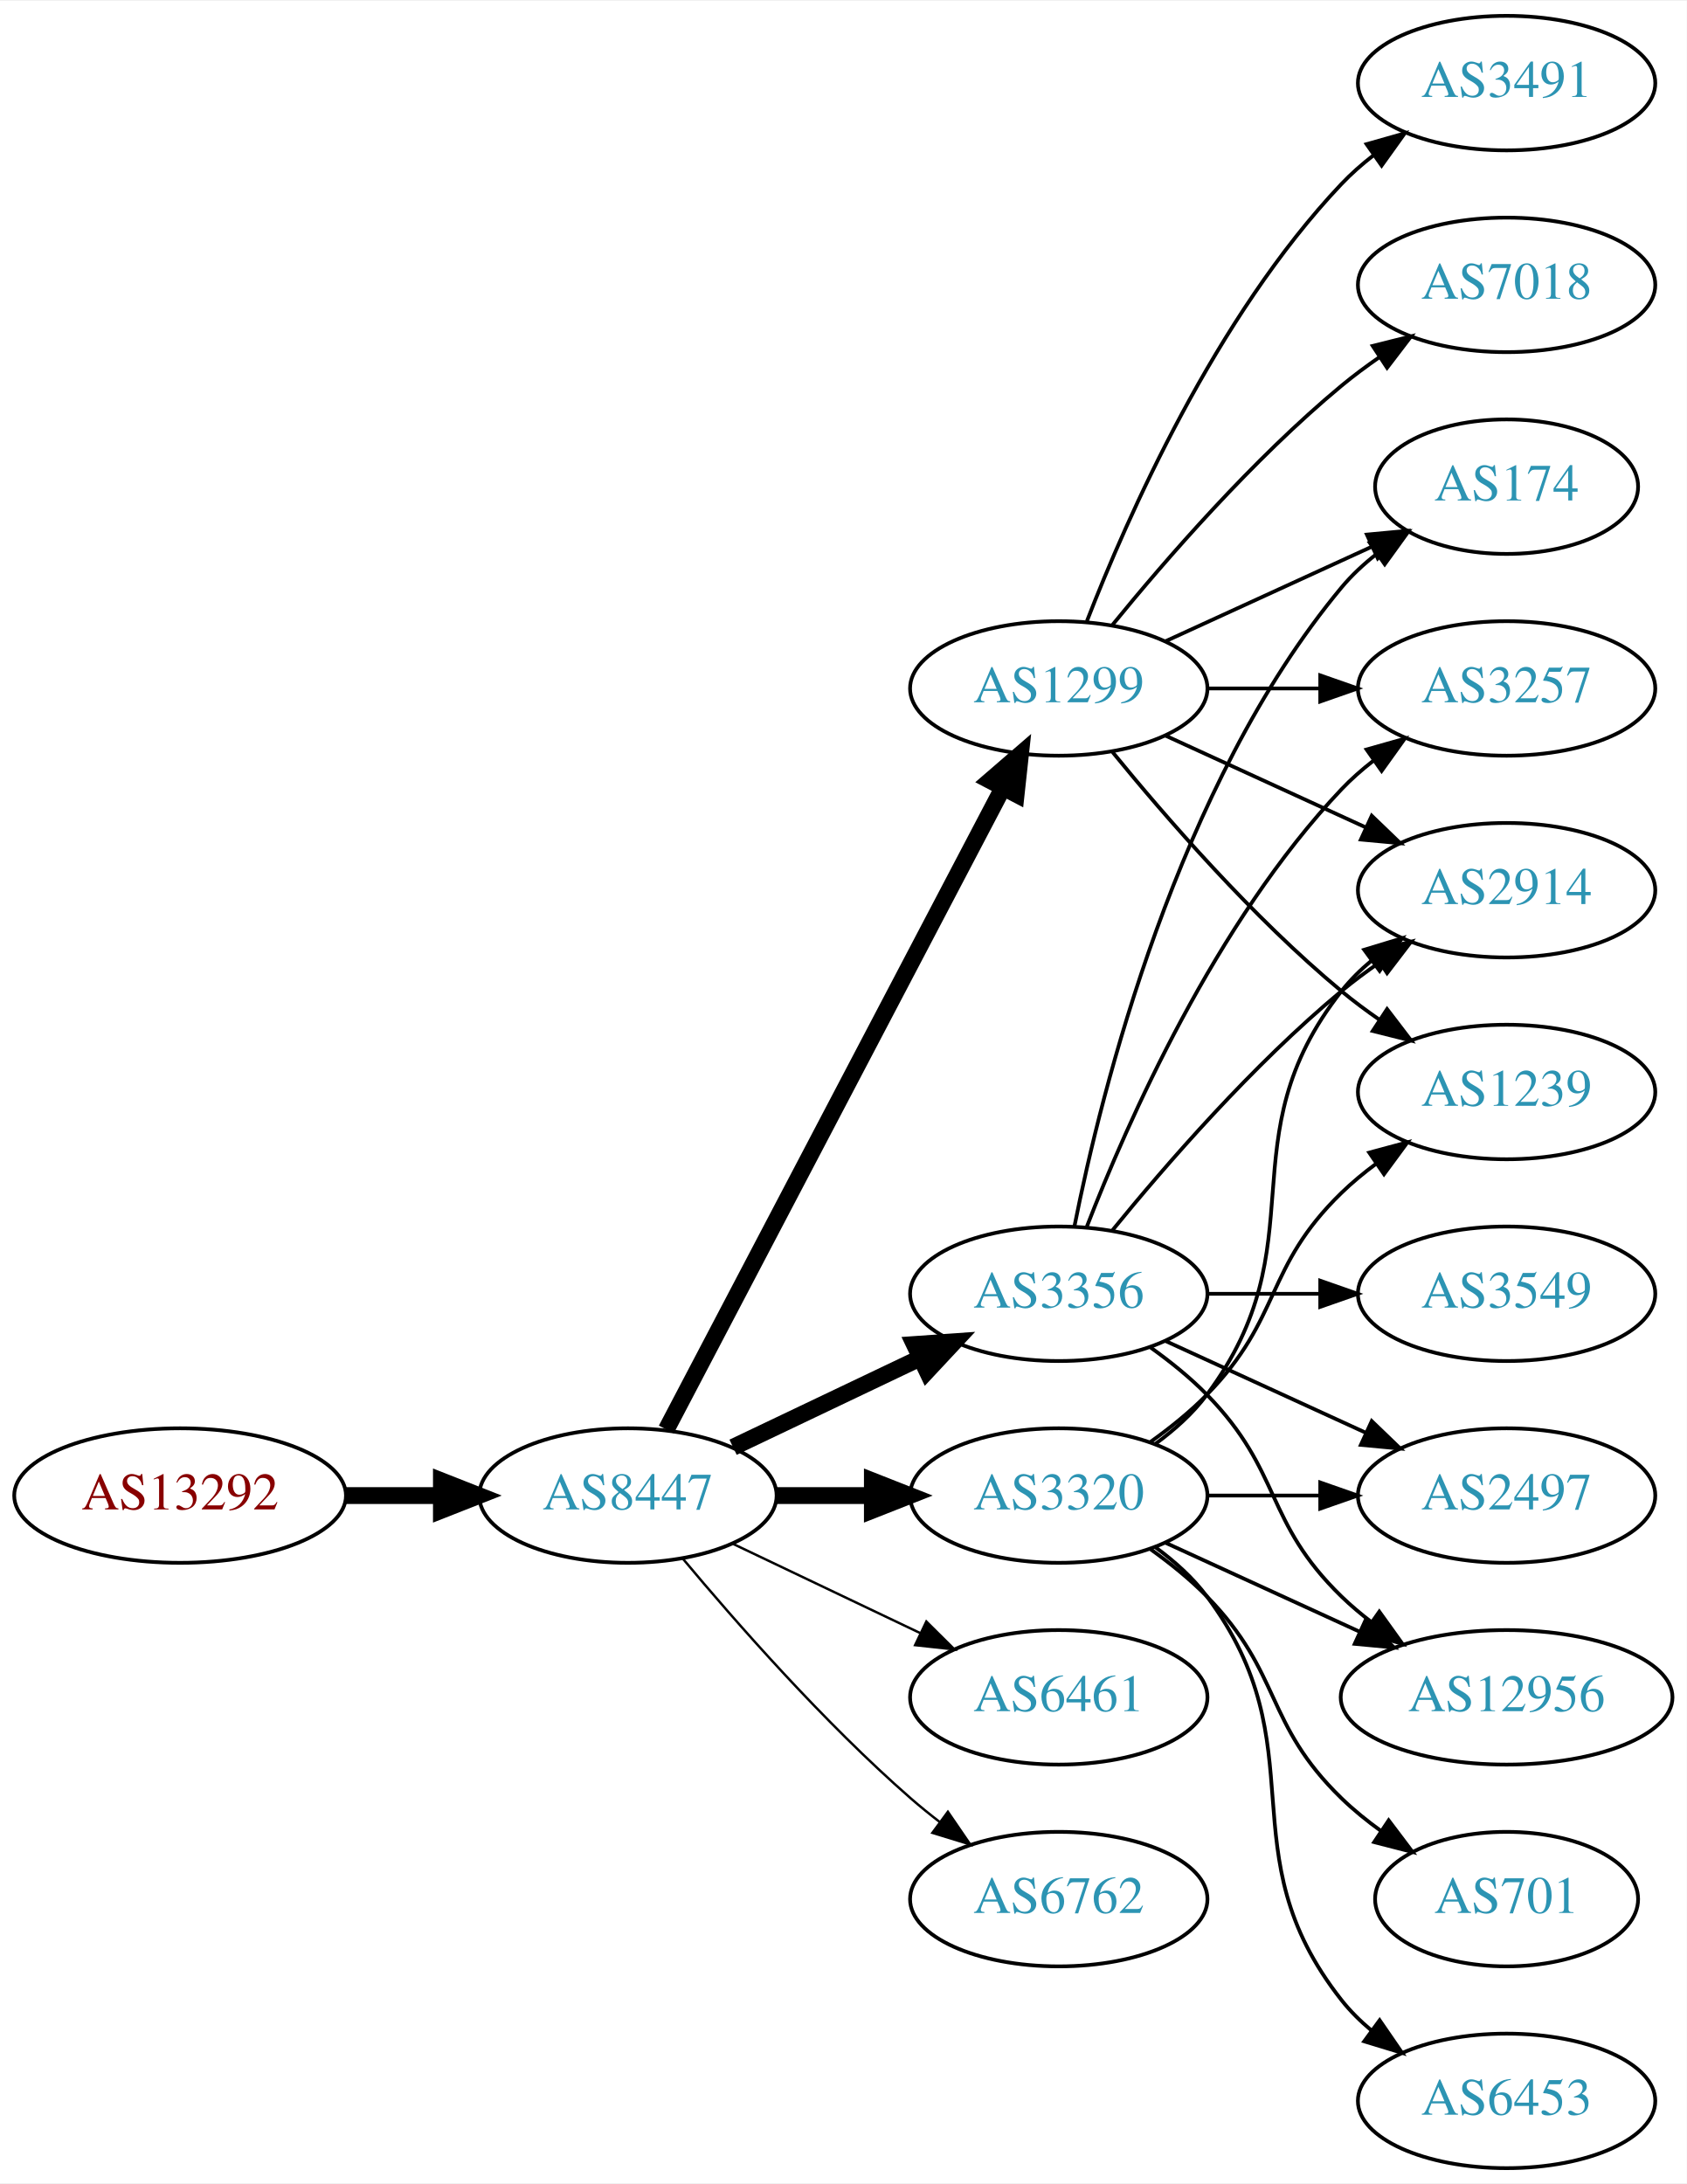
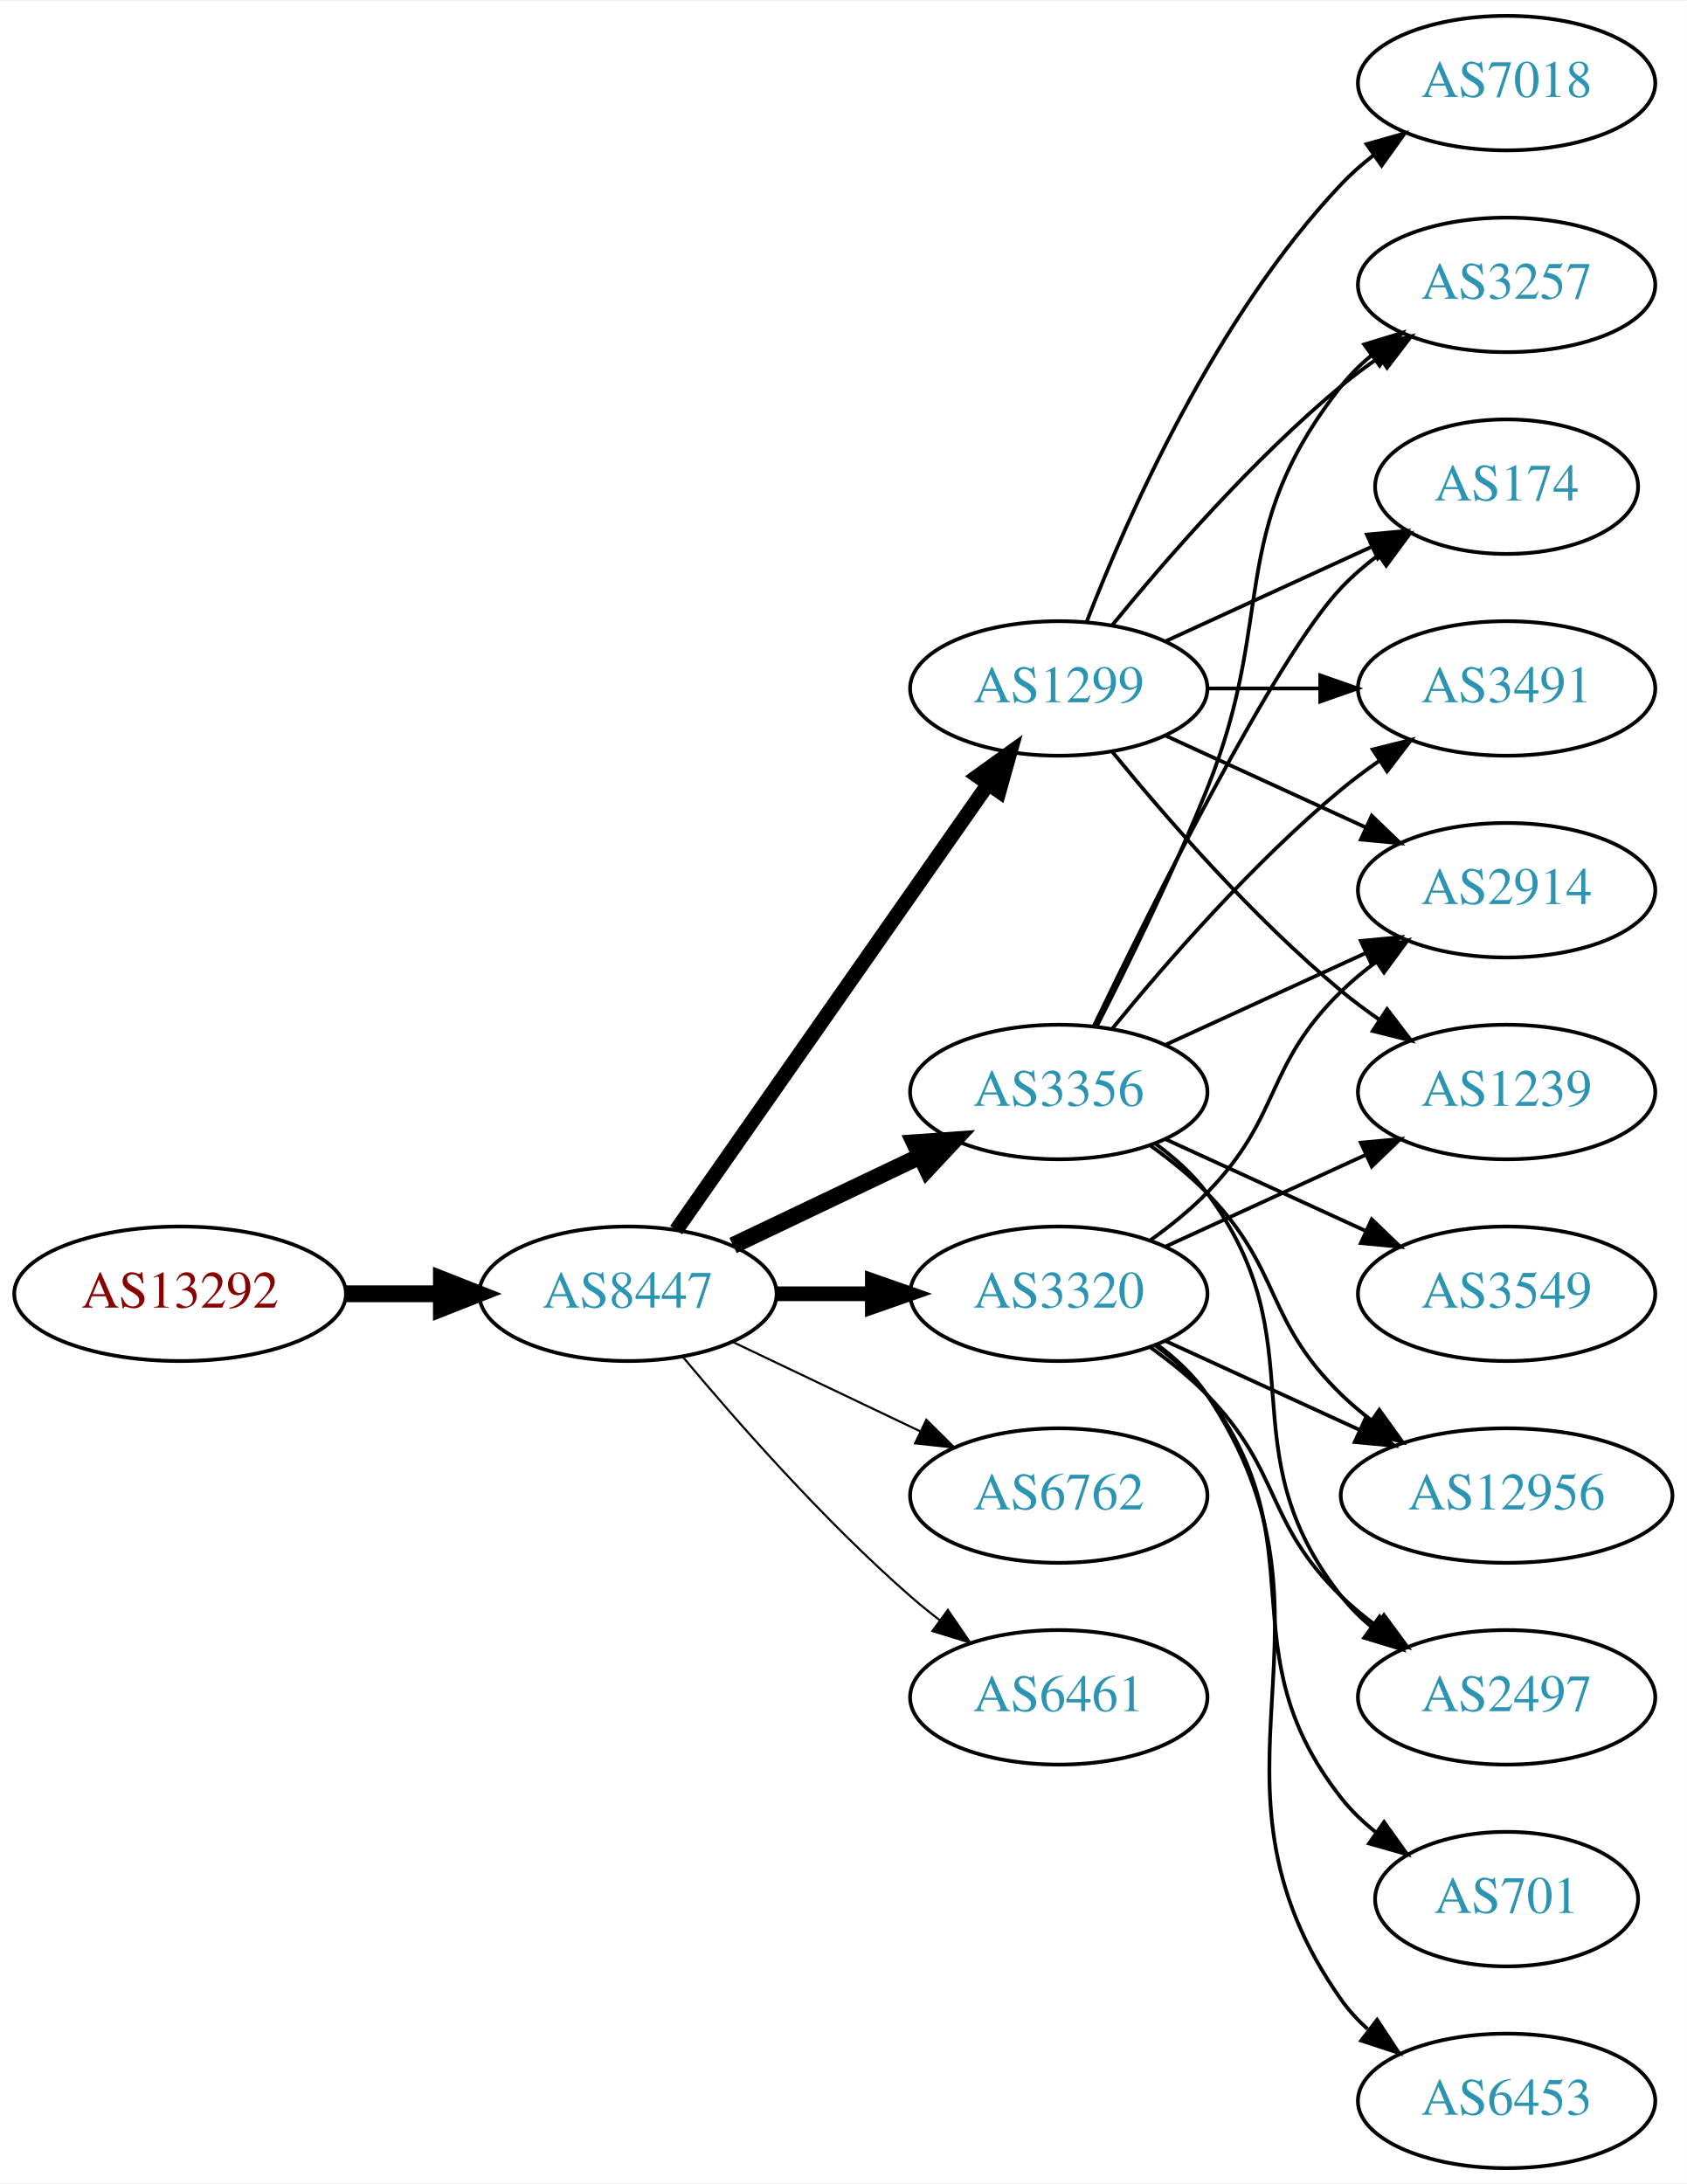
<svg xmlns="http://www.w3.org/2000/svg" xmlns:xlink="http://www.w3.org/1999/xlink" width="451pt" height="584pt" viewBox="0.00 0.00 451.37 584.00">
  <g id="graph0" class="graph" transform="scale(1 1) rotate(0) translate(4 580)">
    <polygon fill="white" stroke="none" points="-4,4 -4,-580 447.37,-580 447.37,4 -4,4" />
    <g id="node1" class="node">
      <g id="a_node1">
        <a xlink:href="/asn/13292" xlink:title="AS13292 ~ UNSPECIFIED [AT]">
-           <ellipse fill="#ffffff" stroke="black" cx="44.196" cy="-180" rx="44.393" ry="18" />
-           <text text-anchor="middle" x="44.196" y="-176.3" font-family="Times,serif" font-size="14.00" fill="#880000">AS13292</text>
+           <ellipse fill="#ffffff" stroke="black" cx="44.196" cy="-234" rx="44.393" ry="18" />
+           <text text-anchor="middle" x="44.196" y="-230.3" font-family="Times,serif" font-size="14.00" fill="#880000">AS13292</text>
        </a>
      </g>
    </g>
    <g id="node2" class="node">
      <g id="a_node2">
        <a xlink:href="/asn/8447" xlink:title="AS8447 ~ A1 Telekom Austria AG [AT]">
-           <ellipse fill="#ffffff" stroke="black" cx="164.039" cy="-180" rx="39.794" ry="18" />
-           <text text-anchor="middle" x="164.039" y="-176.3" font-family="Times,serif" font-size="14.00" fill="#2c94b3">AS8447</text>
+           <ellipse fill="#ffffff" stroke="black" cx="164.039" cy="-234" rx="39.794" ry="18" />
+           <text text-anchor="middle" x="164.039" y="-230.3" font-family="Times,serif" font-size="14.00" fill="#2c94b3">AS8447</text>
        </a>
      </g>
    </g>
    <g id="edge1" class="edge">
-       <path fill="none" stroke="black" stroke-width="4.5" d="M88.407,-180C96.72,-180 105.482,-180 113.965,-180" />
-       <polygon fill="black" stroke="black" stroke-width="4.5" points="114.123,-183.938 124.123,-180 114.123,-176.063 114.123,-183.938" />
+       <path fill="none" stroke="black" stroke-width="4.5" d="M88.407,-234C96.72,-234 105.482,-234 113.965,-234" />
+       <polygon fill="black" stroke="black" stroke-width="4.5" points="114.123,-237.938 124.123,-234 114.123,-230.063 114.123,-237.938" />
    </g>
    <g id="node3" class="node">
      <g id="a_node3">
        <a xlink:href="/asn/1299" xlink:title="AS1299 ~ Telia Carrier [EU]">
          <ellipse fill="#ffffff" stroke="black" cx="279.332" cy="-396" rx="39.794" ry="18" />
          <text text-anchor="middle" x="279.332" y="-392.3" font-family="Times,serif" font-size="14.00" fill="#2c94b3">AS1299</text>
        </a>
      </g>
    </g>
    <g id="edge2" class="edge">
-       <path fill="none" stroke="black" stroke-width="4.5" d="M174.31,-197.676C194.151,-235.505 240.829,-324.499 264.316,-369.278" />
-       <polygon fill="black" stroke="black" stroke-width="4.5" points="260.959,-371.356 269.091,-378.383 267.933,-367.698 260.959,-371.356" />
+       <path fill="none" stroke="black" stroke-width="3.938" d="M176.949,-251.031C196.871,-279.517 237.06,-336.985 260.41,-370.374" />
+       <polygon fill="black" stroke="black" stroke-width="3.938" points="257.641,-372.521 266.24,-378.71 263.377,-368.509 257.641,-372.521" />
    </g>
    <g id="node4" class="node">
      <g id="a_node4">
        <a xlink:href="/asn/3356" xlink:title="AS3356 ~ Level 3 Parent, LLC [US]">
-           <ellipse fill="#ffffff" stroke="black" cx="279.332" cy="-234" rx="39.794" ry="18" />
-           <text text-anchor="middle" x="279.332" y="-230.3" font-family="Times,serif" font-size="14.00" fill="#2c94b3">AS3356</text>
+           <ellipse fill="#ffffff" stroke="black" cx="279.332" cy="-288" rx="39.794" ry="18" />
+           <text text-anchor="middle" x="279.332" y="-284.3" font-family="Times,serif" font-size="14.00" fill="#2c94b3">AS3356</text>
        </a>
      </g>
    </g>
    <g id="edge3" class="edge">
-       <path fill="none" stroke="black" stroke-width="4.5" d="M192.175,-192.934C207.169,-200.081 225.99,-209.052 242.213,-216.785" />
-       <polygon fill="black" stroke="black" stroke-width="4.5" points="240.695,-220.423 251.417,-221.171 244.084,-213.314 240.695,-220.423" />
+       <path fill="none" stroke="black" stroke-width="4.5" d="M192.175,-246.934C207.169,-254.081 225.99,-263.052 242.213,-270.785" />
+       <polygon fill="black" stroke="black" stroke-width="4.5" points="240.695,-274.423 251.417,-275.171 244.084,-267.314 240.695,-274.423" />
    </g>
    <g id="node5" class="node">
      <g id="a_node5">
        <a xlink:href="/asn/3320" xlink:title="AS3320 ~ DTAG [DE]">
-           <ellipse fill="#ffffff" stroke="black" cx="279.332" cy="-180" rx="39.794" ry="18" />
-           <text text-anchor="middle" x="279.332" y="-176.3" font-family="Times,serif" font-size="14.00" fill="#2c94b3">AS3320</text>
+           <ellipse fill="#ffffff" stroke="black" cx="279.332" cy="-234" rx="39.794" ry="18" />
+           <text text-anchor="middle" x="279.332" y="-230.3" font-family="Times,serif" font-size="14.00" fill="#2c94b3">AS3320</text>
        </a>
      </g>
    </g>
    <g id="edge4" class="edge">
-       <path fill="none" stroke="black" stroke-width="4.5" d="M203.711,-180C211.914,-180 220.678,-180 229.21,-180" />
-       <polygon fill="black" stroke="black" stroke-width="4.5" points="229.449,-183.938 239.449,-180 229.449,-176.063 229.449,-183.938" />
+       <path fill="none" stroke="black" stroke-width="3.938" d="M203.711,-234C211.914,-234 220.678,-234 229.21,-234" />
+       <polygon fill="black" stroke="black" stroke-width="3.938" points="229.449,-237.5 239.449,-234 229.449,-230.5 229.449,-237.5" />
    </g>
    <g id="node6" class="node">
      <g id="a_node6">
+         <a xlink:href="/asn/6762" xlink:title="AS6762 ~ TELECOM ITALIA SPARKLE S.p.A. [IT]">
+           <ellipse fill="#ffffff" stroke="black" cx="279.332" cy="-180" rx="39.794" ry="18" />
+           <text text-anchor="middle" x="279.332" y="-176.3" font-family="Times,serif" font-size="14.00" fill="#2c94b3">AS6762</text>
+         </a>
+       </g>
+     </g>
+     <g id="edge5" class="edge">
+       <path fill="none" stroke="black" stroke-width="0.562" d="M192.175,-221.066C207.169,-213.919 225.99,-204.948 242.213,-197.215" />
+       <polygon fill="black" stroke="black" stroke-width="0.562" points="243.895,-200.291 251.417,-192.829 240.884,-193.972 243.895,-200.291" />
+     </g>
+     <g id="node7" class="node">
+       <g id="a_node7">
        <a xlink:href="/asn/6461" xlink:title="AS6461 ~ Zayo Bandwidth [US]">
          <ellipse fill="#ffffff" stroke="black" cx="279.332" cy="-126" rx="39.794" ry="18" />
          <text text-anchor="middle" x="279.332" y="-122.3" font-family="Times,serif" font-size="14.00" fill="#2c94b3">AS6461</text>
        </a>
      </g>
    </g>
-     <g id="edge5" class="edge">
-       <path fill="none" stroke="black" stroke-width="0.643" d="M192.175,-167.066C207.169,-159.919 225.99,-150.948 242.213,-143.215" />
-       <polygon fill="black" stroke="black" stroke-width="0.643" points="243.895,-146.291 251.417,-138.829 240.884,-139.972 243.895,-146.291" />
-     </g>
-     <g id="node7" class="node">
-       <g id="a_node7">
-         <a xlink:href="/asn/6762" xlink:title="AS6762 ~ TELECOM ITALIA SPARKLE S.p.A. [IT]">
-           <ellipse fill="#ffffff" stroke="black" cx="279.332" cy="-72" rx="39.794" ry="18" />
-           <text text-anchor="middle" x="279.332" y="-68.3" font-family="Times,serif" font-size="14.00" fill="#2c94b3">AS6762</text>
-         </a>
-       </g>
-     </g>
    <g id="edge6" class="edge">
-       <path fill="none" stroke="black" stroke-width="0.643" d="M178.669,-163.183C192.951,-146.071 216.498,-119.255 239.685,-99 242.151,-96.846 244.789,-94.706 247.487,-92.628" />
-       <polygon fill="black" stroke="black" stroke-width="0.643" points="249.66,-95.375 255.641,-86.63 245.512,-89.736 249.66,-95.375" />
+       <path fill="none" stroke="black" stroke-width="0.562" d="M178.669,-217.183C192.951,-200.071 216.498,-173.255 239.685,-153 242.151,-150.846 244.789,-148.706 247.487,-146.628" />
+       <polygon fill="black" stroke="black" stroke-width="0.562" points="249.66,-149.375 255.641,-140.63 245.512,-143.736 249.66,-149.375" />
    </g>
    <g id="node8" class="node">
      <g id="a_node8">
        <a xlink:href="/asn/2914" xlink:title="AS2914 ~ NTT America, Inc. [US]">
          <ellipse fill="#ffffff" stroke="black" cx="399.174" cy="-342" rx="39.794" ry="18" />
          <text text-anchor="middle" x="399.174" y="-338.3" font-family="Times,serif" font-size="14.00" fill="#2c94b3">AS2914</text>
        </a>
      </g>
    </g>
    <g id="edge7" class="edge">
      <path fill="none" stroke="black" d="M307.96,-383.339C323.917,-376.027 344.188,-366.739 361.471,-358.819" />
      <polygon fill="black" stroke="black" points="363.085,-361.929 370.718,-354.581 360.169,-355.565 363.085,-361.929" />
    </g>
    <g id="node9" class="node">
      <g id="a_node9">
-         <a xlink:href="/asn/7018" xlink:title="AS7018 ~ AT&amp;T Services, Inc. [US]">
+         <a xlink:href="/asn/3257" xlink:title="AS3257 ~ GTT [DE]">
          <ellipse fill="#ffffff" stroke="black" cx="399.174" cy="-504" rx="39.794" ry="18" />
-           <text text-anchor="middle" x="399.174" y="-500.3" font-family="Times,serif" font-size="14.00" fill="#2c94b3">AS7018</text>
+           <text text-anchor="middle" x="399.174" y="-500.3" font-family="Times,serif" font-size="14.00" fill="#2c94b3">AS3257</text>
        </a>
      </g>
    </g>
    <g id="edge8" class="edge">
      <path fill="none" stroke="black" d="M293.751,-413.065C307.865,-430.375 331.28,-457.345 354.978,-477 358.194,-479.668 361.695,-482.27 365.265,-484.741" />
      <polygon fill="black" stroke="black" points="363.343,-487.666 373.622,-490.236 367.189,-481.817 363.343,-487.666" />
    </g>
    <g id="node10" class="node">
      <g id="a_node10">
-         <a xlink:href="/asn/3257" xlink:title="AS3257 ~ GTT [DE]">
-           <ellipse fill="#ffffff" stroke="black" cx="399.174" cy="-396" rx="39.794" ry="18" />
-           <text text-anchor="middle" x="399.174" y="-392.3" font-family="Times,serif" font-size="14.00" fill="#2c94b3">AS3257</text>
+         <a xlink:href="/asn/7018" xlink:title="AS7018 ~ AT&amp;T Services, Inc. [US]">
+           <ellipse fill="#ffffff" stroke="black" cx="399.174" cy="-558" rx="39.794" ry="18" />
+           <text text-anchor="middle" x="399.174" y="-554.3" font-family="Times,serif" font-size="14.00" fill="#2c94b3">AS7018</text>
        </a>
      </g>
    </g>
    <g id="edge9" class="edge">
-       <path fill="none" stroke="black" d="M319.244,-396C328.798,-396 339.147,-396 349.11,-396" />
-       <polygon fill="black" stroke="black" points="349.302,-399.5 359.302,-396 349.302,-392.5 349.302,-399.5" />
+       <path fill="none" stroke="black" d="M286.855,-413.994C297.605,-441.728 321.262,-495.429 354.978,-531 357.564,-533.728 360.481,-536.294 363.55,-538.677" />
+       <polygon fill="black" stroke="black" points="361.704,-541.658 371.898,-544.543 365.728,-535.93 361.704,-541.658" />
    </g>
    <g id="node11" class="node">
      <g id="a_node11">
+         <a xlink:href="/asn/174" xlink:title="AS174 ~ Cogent Communications [US]">
+           <ellipse fill="#ffffff" stroke="black" cx="399.174" cy="-450" rx="35.194" ry="18" />
+           <text text-anchor="middle" x="399.174" y="-446.3" font-family="Times,serif" font-size="14.00" fill="#2c94b3">AS174</text>
+         </a>
+       </g>
+     </g>
+     <g id="edge10" class="edge">
+       <path fill="none" stroke="black" d="M307.96,-408.661C324.377,-416.183 345.358,-425.798 362.955,-433.861" />
+       <polygon fill="black" stroke="black" points="361.783,-437.174 372.332,-438.158 364.7,-430.811 361.783,-437.174" />
+     </g>
+     <g id="node12" class="node">
+       <g id="a_node12">
        <a xlink:href="/asn/1239" xlink:title="AS1239 ~ Sprint [US]">
          <ellipse fill="#ffffff" stroke="black" cx="399.174" cy="-288" rx="39.794" ry="18" />
          <text text-anchor="middle" x="399.174" y="-284.3" font-family="Times,serif" font-size="14.00" fill="#2c94b3">AS1239</text>
        </a>
      </g>
    </g>
-     <g id="edge10" class="edge">
+     <g id="edge11" class="edge">
      <path fill="none" stroke="black" d="M293.751,-378.935C307.865,-361.625 331.28,-334.655 354.978,-315 358.194,-312.332 361.695,-309.73 365.265,-307.259" />
      <polygon fill="black" stroke="black" points="367.189,-310.183 373.622,-301.764 363.343,-304.334 367.189,-310.183" />
-     </g>
-     <g id="node12" class="node">
-       <g id="a_node12">
-         <a xlink:href="/asn/174" xlink:title="AS174 ~ Cogent Communications [US]">
-           <ellipse fill="#ffffff" stroke="black" cx="399.174" cy="-450" rx="35.194" ry="18" />
-           <text text-anchor="middle" x="399.174" y="-446.3" font-family="Times,serif" font-size="14.00" fill="#2c94b3">AS174</text>
-         </a>
-       </g>
-     </g>
-     <g id="edge11" class="edge">
-       <path fill="none" stroke="black" d="M307.96,-408.661C324.377,-416.183 345.358,-425.798 362.955,-433.861" />
-       <polygon fill="black" stroke="black" points="361.783,-437.174 372.332,-438.158 364.7,-430.811 361.783,-437.174" />
    </g>
    <g id="node13" class="node">
      <g id="a_node13">
        <a xlink:href="/asn/3491" xlink:title="AS3491 ~ PCCW Global, Inc. [US]">
-           <ellipse fill="#ffffff" stroke="black" cx="399.174" cy="-558" rx="39.794" ry="18" />
-           <text text-anchor="middle" x="399.174" y="-554.3" font-family="Times,serif" font-size="14.00" fill="#2c94b3">AS3491</text>
+           <ellipse fill="#ffffff" stroke="black" cx="399.174" cy="-396" rx="39.794" ry="18" />
+           <text text-anchor="middle" x="399.174" y="-392.3" font-family="Times,serif" font-size="14.00" fill="#2c94b3">AS3491</text>
        </a>
      </g>
    </g>
    <g id="edge12" class="edge">
-       <path fill="none" stroke="black" d="M286.855,-413.994C297.605,-441.728 321.262,-495.429 354.978,-531 357.564,-533.728 360.481,-536.294 363.55,-538.677" />
-       <polygon fill="black" stroke="black" points="361.704,-541.658 371.898,-544.543 365.728,-535.93 361.704,-541.658" />
+       <path fill="none" stroke="black" d="M319.244,-396C328.798,-396 339.147,-396 349.11,-396" />
+       <polygon fill="black" stroke="black" points="349.302,-399.5 359.302,-396 349.302,-392.5 349.302,-399.5" />
    </g>
    <g id="edge24" class="edge">
-       <path fill="none" stroke="black" d="M293.751,-251.065C307.865,-268.375 331.28,-295.345 354.978,-315 358.194,-317.668 361.695,-320.27 365.265,-322.741" />
-       <polygon fill="black" stroke="black" points="363.343,-325.666 373.622,-328.236 367.189,-319.817 363.343,-325.666" />
+       <path fill="none" stroke="black" d="M307.96,-300.661C323.917,-307.973 344.188,-317.261 361.471,-325.181" />
+       <polygon fill="black" stroke="black" points="360.169,-328.435 370.718,-329.419 363.085,-322.071 360.169,-328.435" />
    </g>
    <g id="edge21" class="edge">
-       <path fill="none" stroke="black" d="M286.855,-251.994C297.605,-279.728 321.262,-333.429 354.978,-369 357.564,-371.728 360.481,-374.294 363.55,-376.677" />
-       <polygon fill="black" stroke="black" points="361.704,-379.658 371.898,-382.543 365.728,-373.93 361.704,-379.658" />
+       <path fill="none" stroke="black" d="M289.412,-305.417C297.681,-321.634 309.942,-346.603 318.978,-369 337.908,-415.922 323.679,-437.246 354.978,-477 357.303,-479.953 360.047,-482.67 363.006,-485.147" />
+       <polygon fill="black" stroke="black" points="361.065,-488.064 371.203,-491.145 365.199,-482.415 361.065,-488.064" />
    </g>
    <g id="edge23" class="edge">
-       <path fill="none" stroke="black" d="M283.53,-252.073C290.694,-288.141 310.968,-370.125 354.978,-423 357.715,-426.288 360.96,-429.298 364.423,-432.017" />
-       <polygon fill="black" stroke="black" points="362.558,-434.983 372.764,-437.827 366.56,-429.239 362.558,-434.983" />
-     </g>
-     <g id="node14" class="node">
-       <g id="a_node14">
-         <a xlink:href="/asn/12956" xlink:title="AS12956 ~ TELXIUS [ES]">
-           <ellipse fill="#ffffff" stroke="black" cx="399.174" cy="-126" rx="44.393" ry="18" />
-           <text text-anchor="middle" x="399.174" y="-122.3" font-family="Times,serif" font-size="14.00" fill="#2c94b3">AS12956</text>
+       <path fill="none" stroke="black" d="M288.679,-305.595C304.146,-337.732 337.291,-404.34 354.978,-423 357.921,-426.105 361.294,-429.001 364.83,-431.655" />
+       <polygon fill="black" stroke="black" points="363.015,-434.654 373.249,-437.397 366.959,-428.871 363.015,-434.654" />
+     </g>
+     <g id="edge25" class="edge">
+       <path fill="none" stroke="black" d="M293.751,-305.065C307.865,-322.375 331.28,-349.345 354.978,-369 358.194,-371.668 361.695,-374.27 365.265,-376.741" />
+       <polygon fill="black" stroke="black" points="363.343,-379.666 373.622,-382.236 367.189,-373.817 363.343,-379.666" />
+     </g>
+     <g id="node16" class="node">
+       <g id="a_node16">
+         <a xlink:href="/asn/2497" xlink:title="AS2497 ~ Internet Initiative Japan Inc. [JP]">
+           <ellipse fill="#ffffff" stroke="black" cx="399.174" cy="-126" rx="39.794" ry="18" />
+           <text text-anchor="middle" x="399.174" y="-122.3" font-family="Times,serif" font-size="14.00" fill="#2c94b3">AS2497</text>
        </a>
      </g>
    </g>
    <g id="edge19" class="edge">
-       <path fill="none" stroke="black" d="M303.926,-219.611C309.182,-215.852 314.513,-211.563 318.978,-207 339.151,-186.383 334.285,-173.094 354.978,-153 357.464,-150.586 360.202,-148.278 363.055,-146.1" />
-       <polygon fill="black" stroke="black" points="365.11,-148.934 371.291,-140.329 361.092,-143.202 365.11,-148.934" />
+       <path fill="none" stroke="black" d="M305.262,-274.118C310.338,-270.389 315.256,-265.984 318.978,-261 349.249,-220.458 323.679,-192.754 354.978,-153 357.303,-150.047 360.047,-147.33 363.006,-144.853" />
+       <polygon fill="black" stroke="black" points="365.199,-147.585 371.203,-138.855 361.065,-141.936 365.199,-147.585" />
    </g>
    <g id="node17" class="node">
      <g id="a_node17">
-         <a xlink:href="/asn/2497" xlink:title="AS2497 ~ Internet Initiative Japan Inc. [JP]">
-           <ellipse fill="#ffffff" stroke="black" cx="399.174" cy="-180" rx="39.794" ry="18" />
-           <text text-anchor="middle" x="399.174" y="-176.3" font-family="Times,serif" font-size="14.00" fill="#2c94b3">AS2497</text>
+         <a xlink:href="/asn/12956" xlink:title="AS12956 ~ TELXIUS [ES]">
+           <ellipse fill="#ffffff" stroke="black" cx="399.174" cy="-180" rx="44.393" ry="18" />
+           <text text-anchor="middle" x="399.174" y="-176.3" font-family="Times,serif" font-size="14.00" fill="#2c94b3">AS12956</text>
        </a>
      </g>
    </g>
    <g id="edge22" class="edge">
-       <path fill="none" stroke="black" d="M307.96,-221.339C323.917,-214.027 344.188,-204.739 361.471,-196.819" />
-       <polygon fill="black" stroke="black" points="363.085,-199.929 370.718,-192.581 360.169,-193.565 363.085,-199.929" />
+       <path fill="none" stroke="black" d="M303.926,-273.611C309.182,-269.852 314.513,-265.563 318.978,-261 339.151,-240.383 334.285,-227.094 354.978,-207 357.464,-204.586 360.202,-202.278 363.055,-200.1" />
+       <polygon fill="black" stroke="black" points="365.11,-202.934 371.291,-194.329 361.092,-197.202 365.11,-202.934" />
    </g>
    <g id="node18" class="node">
      <g id="a_node18">
        <a xlink:href="/asn/3549" xlink:title="AS3549 ~ Level 3 Parent, LLC [US]">
          <ellipse fill="#ffffff" stroke="black" cx="399.174" cy="-234" rx="39.794" ry="18" />
          <text text-anchor="middle" x="399.174" y="-230.3" font-family="Times,serif" font-size="14.00" fill="#2c94b3">AS3549</text>
        </a>
      </g>
    </g>
    <g id="edge20" class="edge">
-       <path fill="none" stroke="black" d="M319.244,-234C328.798,-234 339.147,-234 349.11,-234" />
-       <polygon fill="black" stroke="black" points="349.302,-237.5 359.302,-234 349.302,-230.5 349.302,-237.5" />
-     </g>
-     <g id="edge14" class="edge">
-       <path fill="none" stroke="black" d="M305.262,-193.882C310.338,-197.611 315.256,-202.016 318.978,-207 349.249,-247.542 323.679,-275.246 354.978,-315 357.303,-317.953 360.047,-320.67 363.006,-323.147" />
-       <polygon fill="black" stroke="black" points="361.065,-326.064 371.203,-329.145 365.199,-320.415 361.065,-326.064" />
-     </g>
-     <g id="edge15" class="edge">
-       <path fill="none" stroke="black" d="M303.926,-194.389C309.182,-198.148 314.513,-202.437 318.978,-207 339.151,-227.617 334.285,-240.906 354.978,-261 357.823,-263.763 360.997,-266.386 364.297,-268.834" />
-       <polygon fill="black" stroke="black" points="362.414,-271.786 372.645,-274.538 366.363,-266.006 362.414,-271.786" />
+       <path fill="none" stroke="black" d="M307.96,-275.339C323.917,-268.027 344.188,-258.739 361.471,-250.819" />
+       <polygon fill="black" stroke="black" points="363.085,-253.929 370.718,-246.581 360.169,-247.565 363.085,-253.929" />
    </g>
    <g id="edge13" class="edge">
-       <path fill="none" stroke="black" d="M307.96,-167.339C323.458,-160.238 343.025,-151.272 359.971,-143.506" />
-       <polygon fill="black" stroke="black" points="361.441,-146.683 369.074,-139.335 358.525,-140.319 361.441,-146.683" />
-     </g>
-     <g id="node15" class="node">
-       <g id="a_node15">
+       <path fill="none" stroke="black" d="M303.926,-248.389C309.182,-252.148 314.513,-256.437 318.978,-261 339.151,-281.617 334.285,-294.906 354.978,-315 357.823,-317.763 360.997,-320.386 364.297,-322.834" />
+       <polygon fill="black" stroke="black" points="362.414,-325.786 372.645,-328.538 366.363,-320.006 362.414,-325.786" />
+     </g>
+     <g id="edge17" class="edge">
+       <path fill="none" stroke="black" d="M307.96,-246.661C323.917,-253.973 344.188,-263.261 361.471,-271.181" />
+       <polygon fill="black" stroke="black" points="360.169,-274.435 370.718,-275.419 363.085,-268.071 360.169,-274.435" />
+     </g>
+     <g id="node14" class="node">
+       <g id="a_node14">
        <a xlink:href="/asn/6453" xlink:title="AS6453 ~ TATA COMMUNICATIONS (AMERICA) INC [US]">
          <ellipse fill="#ffffff" stroke="black" cx="399.174" cy="-18" rx="39.794" ry="18" />
          <text text-anchor="middle" x="399.174" y="-14.3" font-family="Times,serif" font-size="14.00" fill="#2c94b3">AS6453</text>
        </a>
      </g>
    </g>
-     <g id="edge16" class="edge">
-       <path fill="none" stroke="black" d="M305.262,-166.118C310.338,-162.389 315.256,-157.984 318.978,-153 349.249,-112.458 323.679,-84.754 354.978,-45 357.303,-42.047 360.047,-39.33 363.006,-36.853" />
-       <polygon fill="black" stroke="black" points="365.199,-39.585 371.203,-30.855 361.065,-33.936 365.199,-39.585" />
-     </g>
-     <g id="node16" class="node">
-       <g id="a_node16">
+     <g id="edge14" class="edge">
+       <path fill="none" stroke="black" d="M305.651,-220.393C310.707,-216.649 315.518,-212.169 318.978,-207 360.003,-145.706 312.399,-105.225 354.978,-45 356.969,-42.184 359.356,-39.599 361.972,-37.24" />
+       <polygon fill="black" stroke="black" points="364.525,-39.694 370.34,-30.838 360.271,-34.135 364.525,-39.694" />
+     </g>
+     <g id="node15" class="node">
+       <g id="a_node15">
        <a xlink:href="/asn/701" xlink:title="AS701 ~ UUNET [US]">
          <ellipse fill="#ffffff" stroke="black" cx="399.174" cy="-72" rx="35.194" ry="18" />
          <text text-anchor="middle" x="399.174" y="-68.3" font-family="Times,serif" font-size="14.00" fill="#2c94b3">AS701</text>
        </a>
      </g>
    </g>
-     <g id="edge17" class="edge">
-       <path fill="none" stroke="black" d="M303.926,-165.611C309.182,-161.852 314.513,-157.563 318.978,-153 339.151,-132.383 334.285,-119.094 354.978,-99 358.206,-95.866 361.857,-92.911 365.635,-90.188" />
-       <polygon fill="black" stroke="black" points="367.614,-93.075 373.995,-84.617 363.732,-87.25 367.614,-93.075" />
+     <g id="edge15" class="edge">
+       <path fill="none" stroke="black" d="M305.262,-220.118C310.338,-216.389 315.256,-211.984 318.978,-207 349.249,-166.458 323.679,-138.754 354.978,-99 357.625,-95.639 360.813,-92.584 364.245,-89.839" />
+       <polygon fill="black" stroke="black" points="366.383,-92.614 372.552,-84 362.358,-86.887 366.383,-92.614" />
+     </g>
+     <g id="edge16" class="edge">
+       <path fill="none" stroke="black" d="M303.926,-219.611C309.182,-215.852 314.513,-211.563 318.978,-207 339.151,-186.383 334.285,-173.094 354.978,-153 357.823,-150.237 360.997,-147.614 364.297,-145.166" />
+       <polygon fill="black" stroke="black" points="366.363,-147.994 372.645,-139.462 362.414,-142.214 366.363,-147.994" />
    </g>
    <g id="edge18" class="edge">
-       <path fill="none" stroke="black" d="M319.244,-180C328.798,-180 339.147,-180 349.11,-180" />
-       <polygon fill="black" stroke="black" points="349.302,-183.5 359.302,-180 349.302,-176.5 349.302,-183.5" />
+       <path fill="none" stroke="black" d="M307.96,-221.339C323.458,-214.238 343.025,-205.272 359.971,-197.506" />
+       <polygon fill="black" stroke="black" points="361.441,-200.683 369.074,-193.335 358.525,-194.319 361.441,-200.683" />
    </g>
  </g>
</svg>
